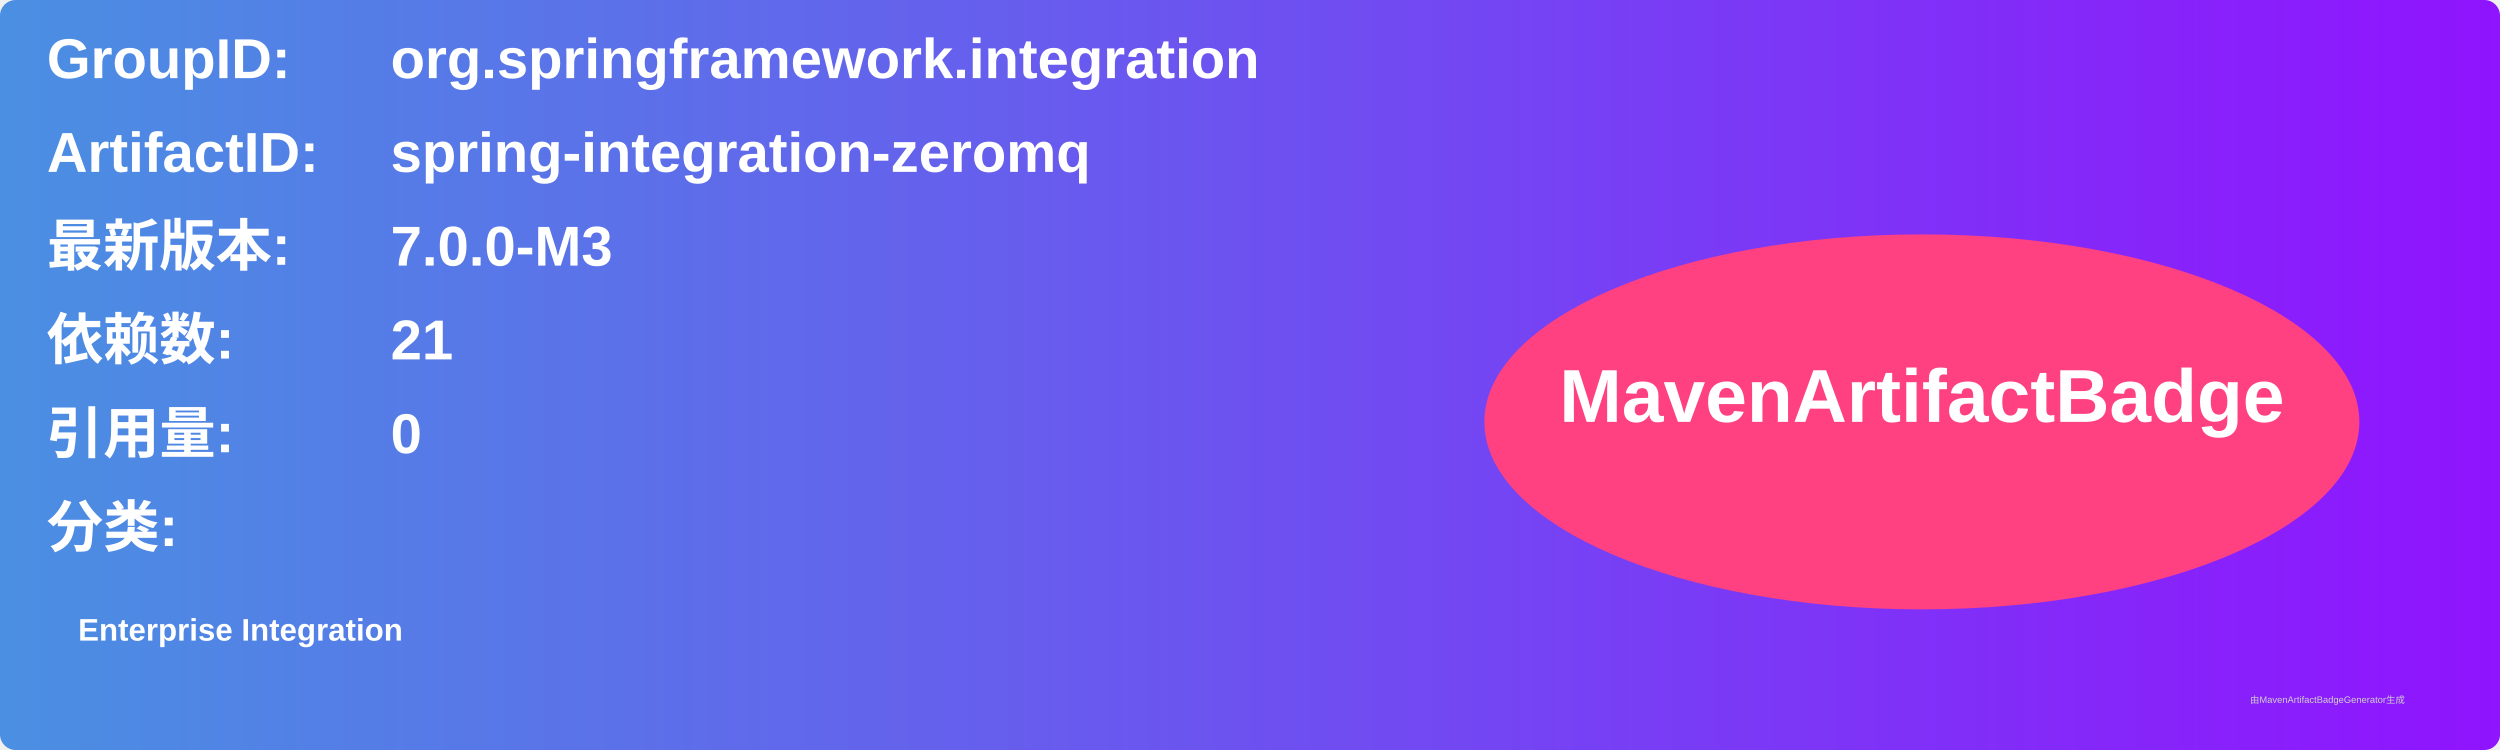
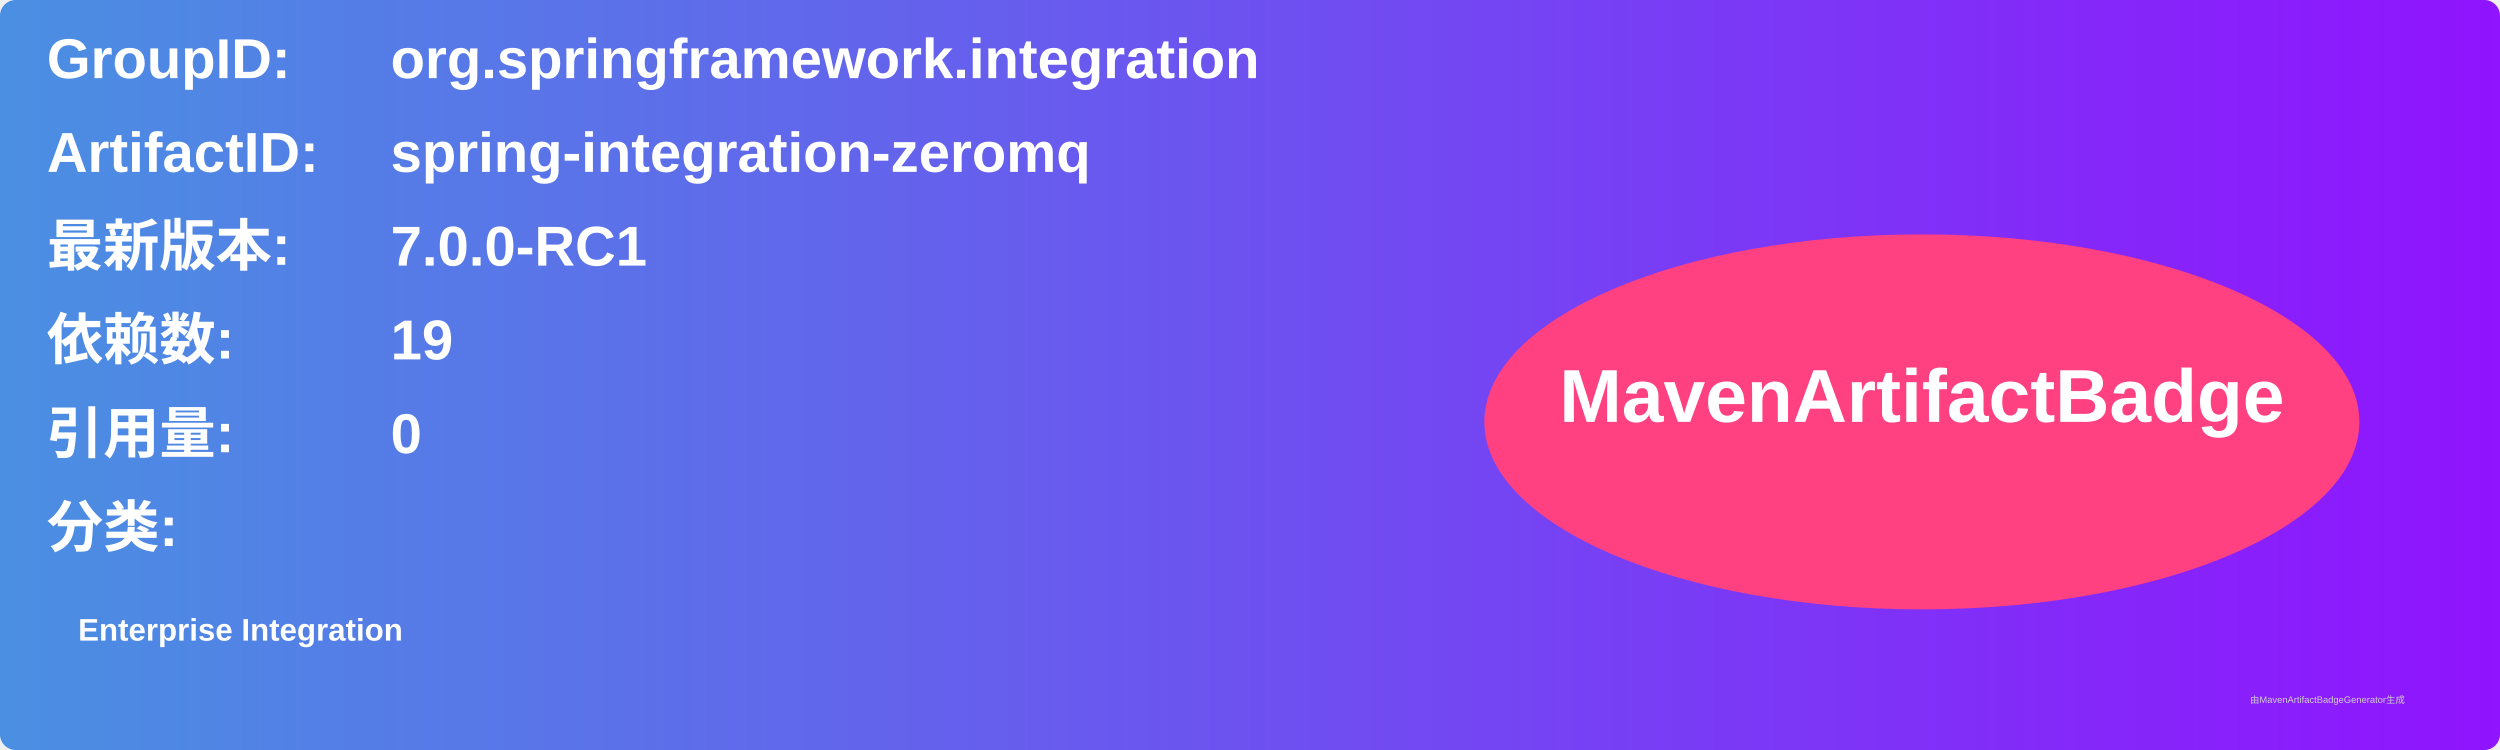
<svg xmlns="http://www.w3.org/2000/svg" width="800" height="240" viewBox="0 0 800 240">
  <linearGradient id="grad" x1="0%" y1="0%" x2="100%" y2="0%">
    <stop offset="0%" stop-color="#4a90e2" />
    <stop offset="100%" stop-color="#9013fe" />
  </linearGradient>
  <rect width="100%" height="100%" rx="5" ry="5" fill="url(#grad)" />
  <g transform="translate(15, 15)">
    <text x="0" y="10" font-family="Arial" font-size="18" fill="white" font-weight="bold" width="260">GroupID:</text>
    <text x="110" y="10" font-family="Arial" font-size="18" fill="white" font-weight="bold" width="460">org.springframework.integration</text>
    <text x="0" y="40" font-family="Arial" font-size="18" fill="white" font-weight="bold" width="260">ArtifactID:</text>
    <text x="110" y="40" font-family="Arial" font-size="18" fill="white" font-weight="bold" width="460">spring-integration-zeromq</text>
    <text x="0" y="70" font-family="Arial" font-size="18" fill="white" font-weight="bold">最新版本:</text>
    <text x="110" y="70" font-family="Arial" font-size="18" fill="white" font-weight="bold">
-       <tspan font-weight="bold">7.0.0-M3</tspan>
+       <tspan font-weight="bold">7.0.0-RC1</tspan>
    </text>
    <text x="0" y="100" font-family="Arial" font-size="18" fill="white" font-weight="bold">依赖数: </text>
    <text x="110" y="100" font-family="Arial" font-size="18" fill="white">
-       <tspan font-weight="bold">21</tspan>
+       <tspan font-weight="bold">19</tspan>
    </text>
    <text x="0" y="130" font-family="Arial" font-size="18" fill="white" font-weight="bold">引用量: </text>
    <text x="110" y="130" font-family="Arial" font-size="18" fill="white">
      <tspan font-weight="bold">0</tspan>
    </text>
    <text x="0" y="160" font-family="Arial" font-size="18" fill="white" font-weight="bold">分类:</text>
    <text x="10" y="190" font-family="Arial" font-size="10" fill="white">
      <tspan font-weight="bold">Enterprise Integration</tspan>
    </text>
    <ellipse cx="600" cy="120" rx="140" ry="60" fill="#ff4081" />
    <text x="600" y="120" text-anchor="middle" font-family="Arial" font-size="24" fill="white" font-weight="bold">MavenArtifactBadge</text>
  </g>
  <text x="720" y="225" font-family="Arial" font-size="3" fill="#d0d0d0">由MavenArtifactBadgeGenerator生成</text>
</svg>
